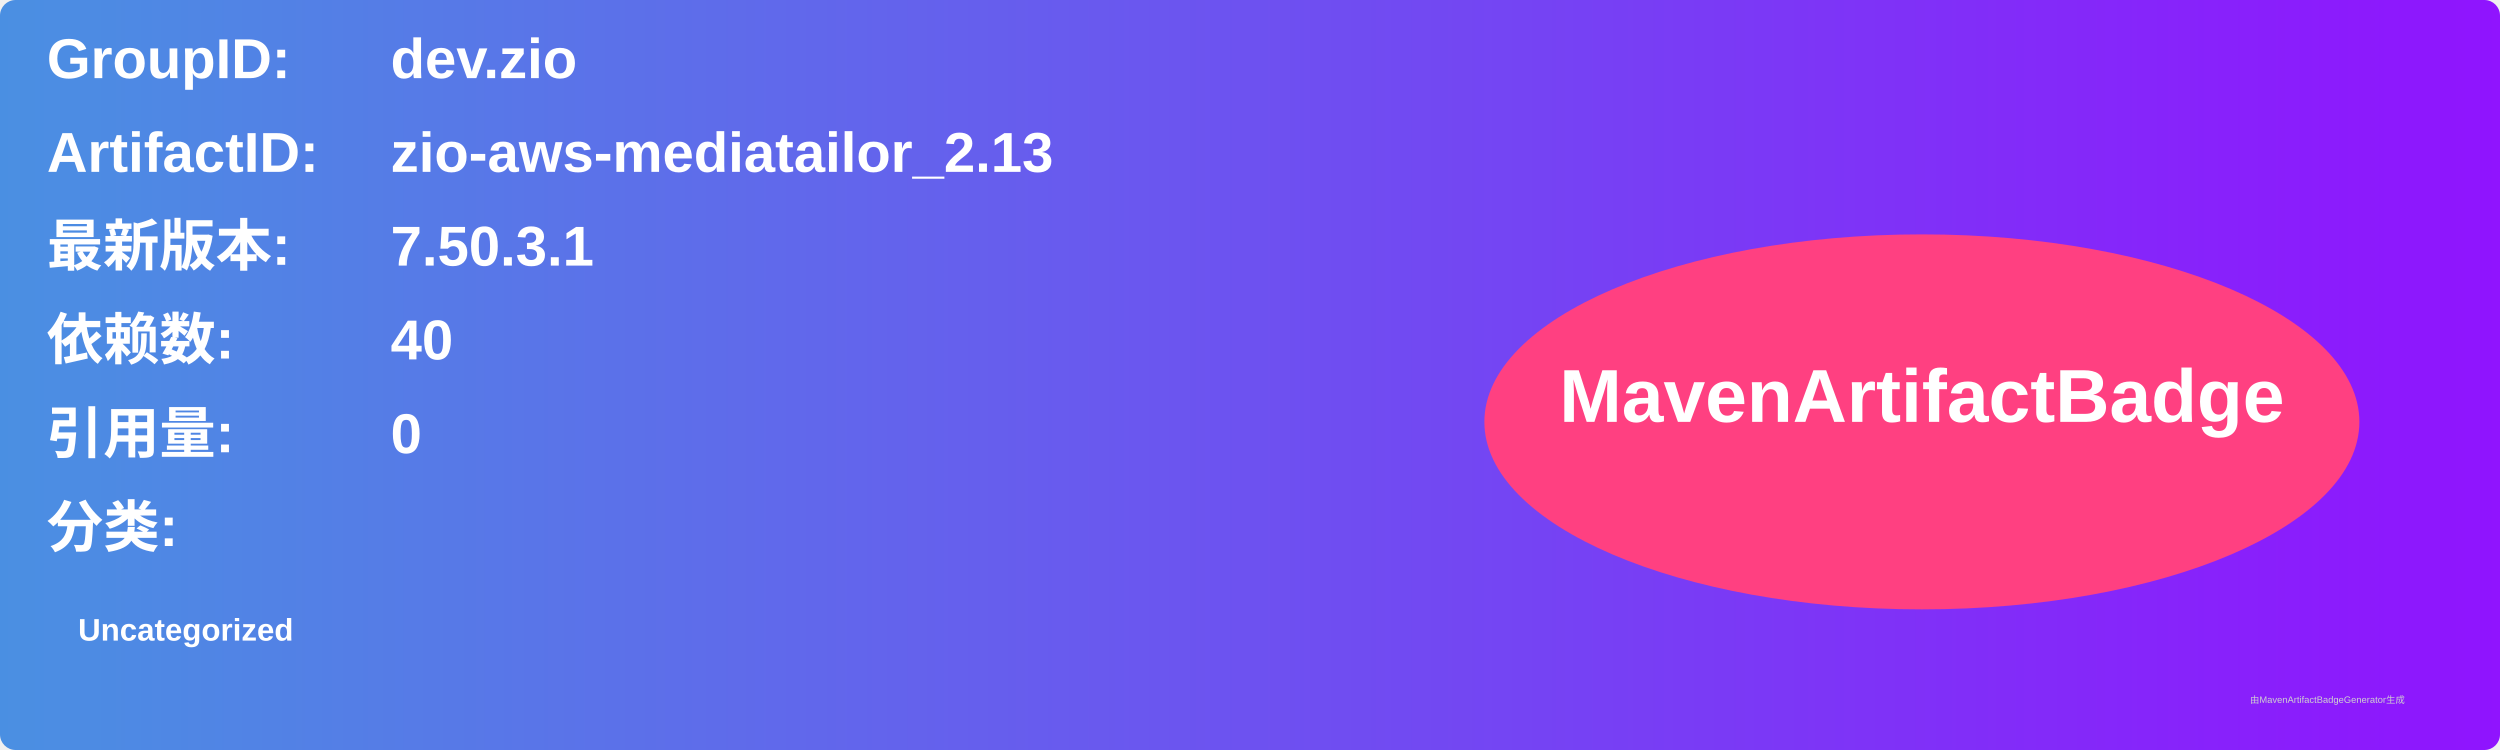
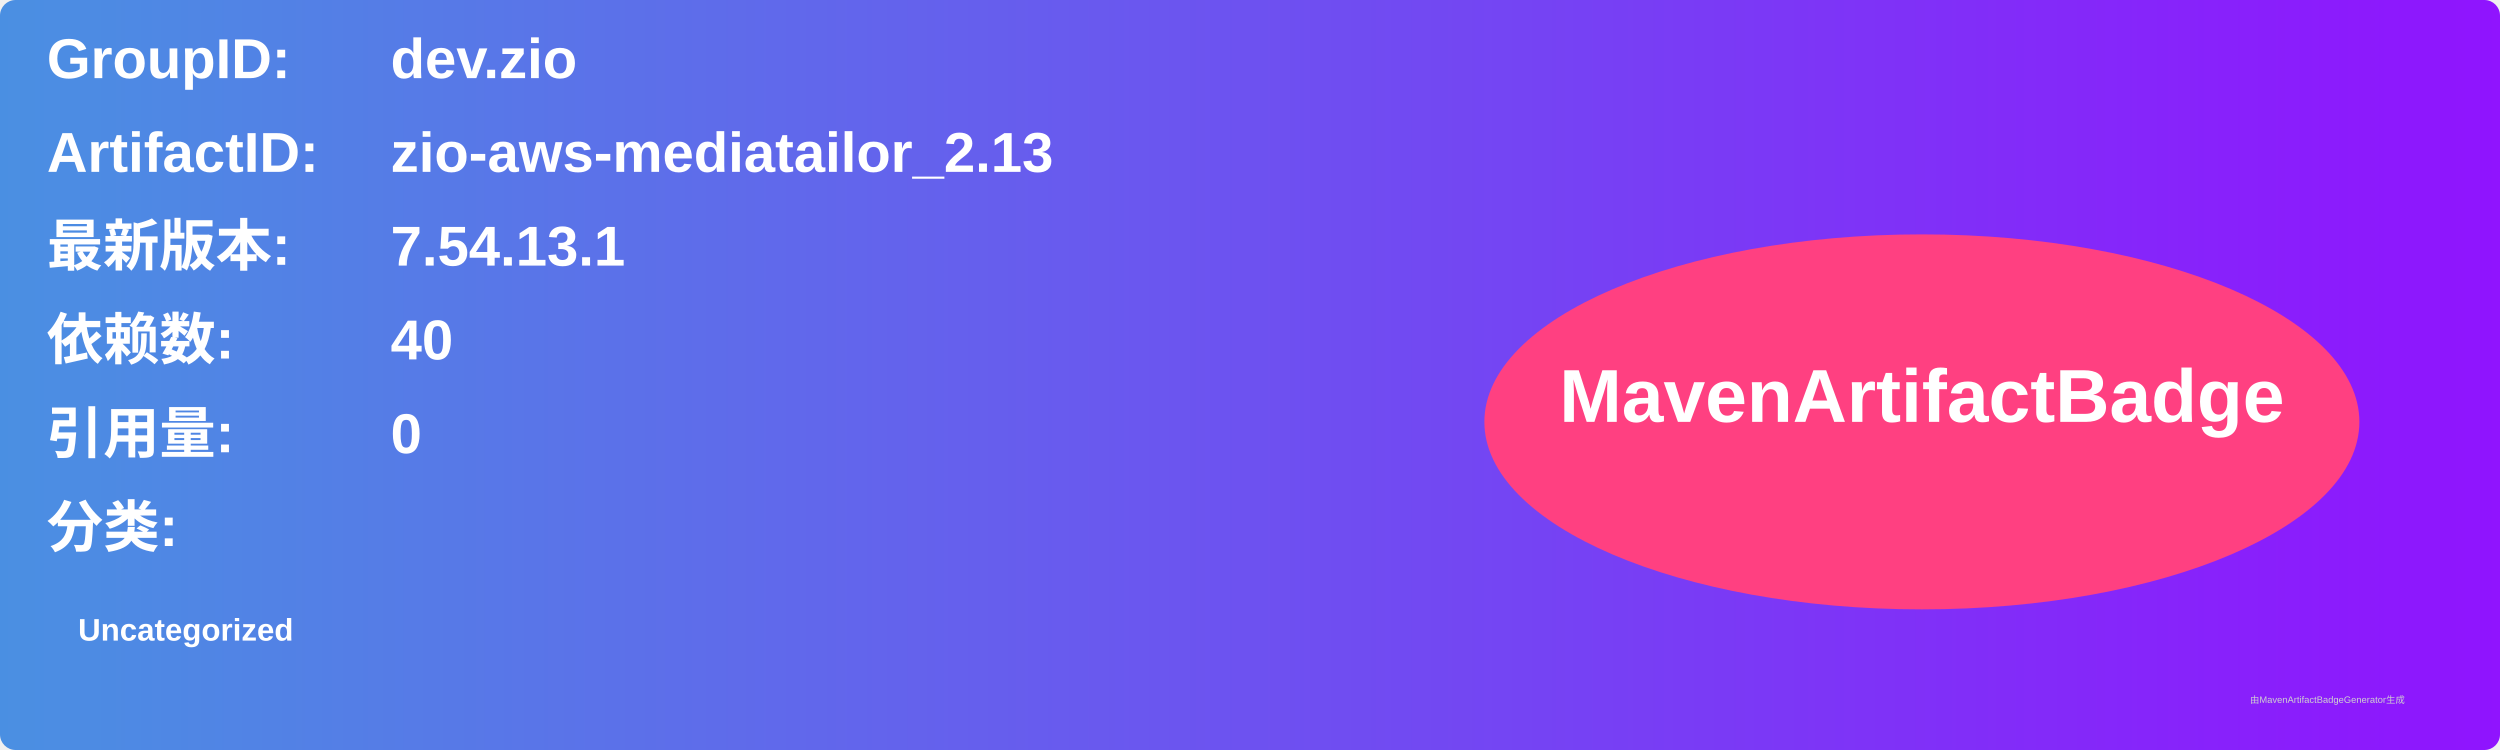
<svg xmlns="http://www.w3.org/2000/svg" width="800" height="240" viewBox="0 0 800 240">
  <linearGradient id="grad" x1="0%" y1="0%" x2="100%" y2="0%">
    <stop offset="0%" stop-color="#4a90e2" />
    <stop offset="100%" stop-color="#9013fe" />
  </linearGradient>
  <rect width="100%" height="100%" rx="5" ry="5" fill="url(#grad)" />
  <g transform="translate(15, 15)">
    <text x="0" y="10" font-family="Arial" font-size="18" fill="white" font-weight="bold" width="260">GroupID:</text>
    <text x="110" y="10" font-family="Arial" font-size="18" fill="white" font-weight="bold" width="460">dev.zio</text>
    <text x="0" y="40" font-family="Arial" font-size="18" fill="white" font-weight="bold" width="260">ArtifactID:</text>
    <text x="110" y="40" font-family="Arial" font-size="18" fill="white" font-weight="bold" width="460">zio-aws-mediatailor_2.13</text>
    <text x="0" y="70" font-family="Arial" font-size="18" fill="white" font-weight="bold">最新版本:</text>
    <text x="110" y="70" font-family="Arial" font-size="18" fill="white" font-weight="bold">
-       <tspan font-weight="bold">7.50.3.1</tspan>
+       <tspan font-weight="bold">7.54.13.1</tspan>
    </text>
    <text x="0" y="100" font-family="Arial" font-size="18" fill="white" font-weight="bold">依赖数: </text>
    <text x="110" y="100" font-family="Arial" font-size="18" fill="white">
      <tspan font-weight="bold">40</tspan>
    </text>
    <text x="0" y="130" font-family="Arial" font-size="18" fill="white" font-weight="bold">引用量: </text>
    <text x="110" y="130" font-family="Arial" font-size="18" fill="white">
      <tspan font-weight="bold">0</tspan>
    </text>
    <text x="0" y="160" font-family="Arial" font-size="18" fill="white" font-weight="bold">分类:</text>
    <text x="10" y="190" font-family="Arial" font-size="10" fill="white">
      <tspan font-weight="bold">Uncategorized</tspan>
    </text>
    <ellipse cx="600" cy="120" rx="140" ry="60" fill="#ff4081" />
    <text x="600" y="120" text-anchor="middle" font-family="Arial" font-size="24" fill="white" font-weight="bold">MavenArtifactBadge</text>
  </g>
  <text x="720" y="225" font-family="Arial" font-size="3" fill="#d0d0d0">由MavenArtifactBadgeGenerator生成</text>
</svg>
